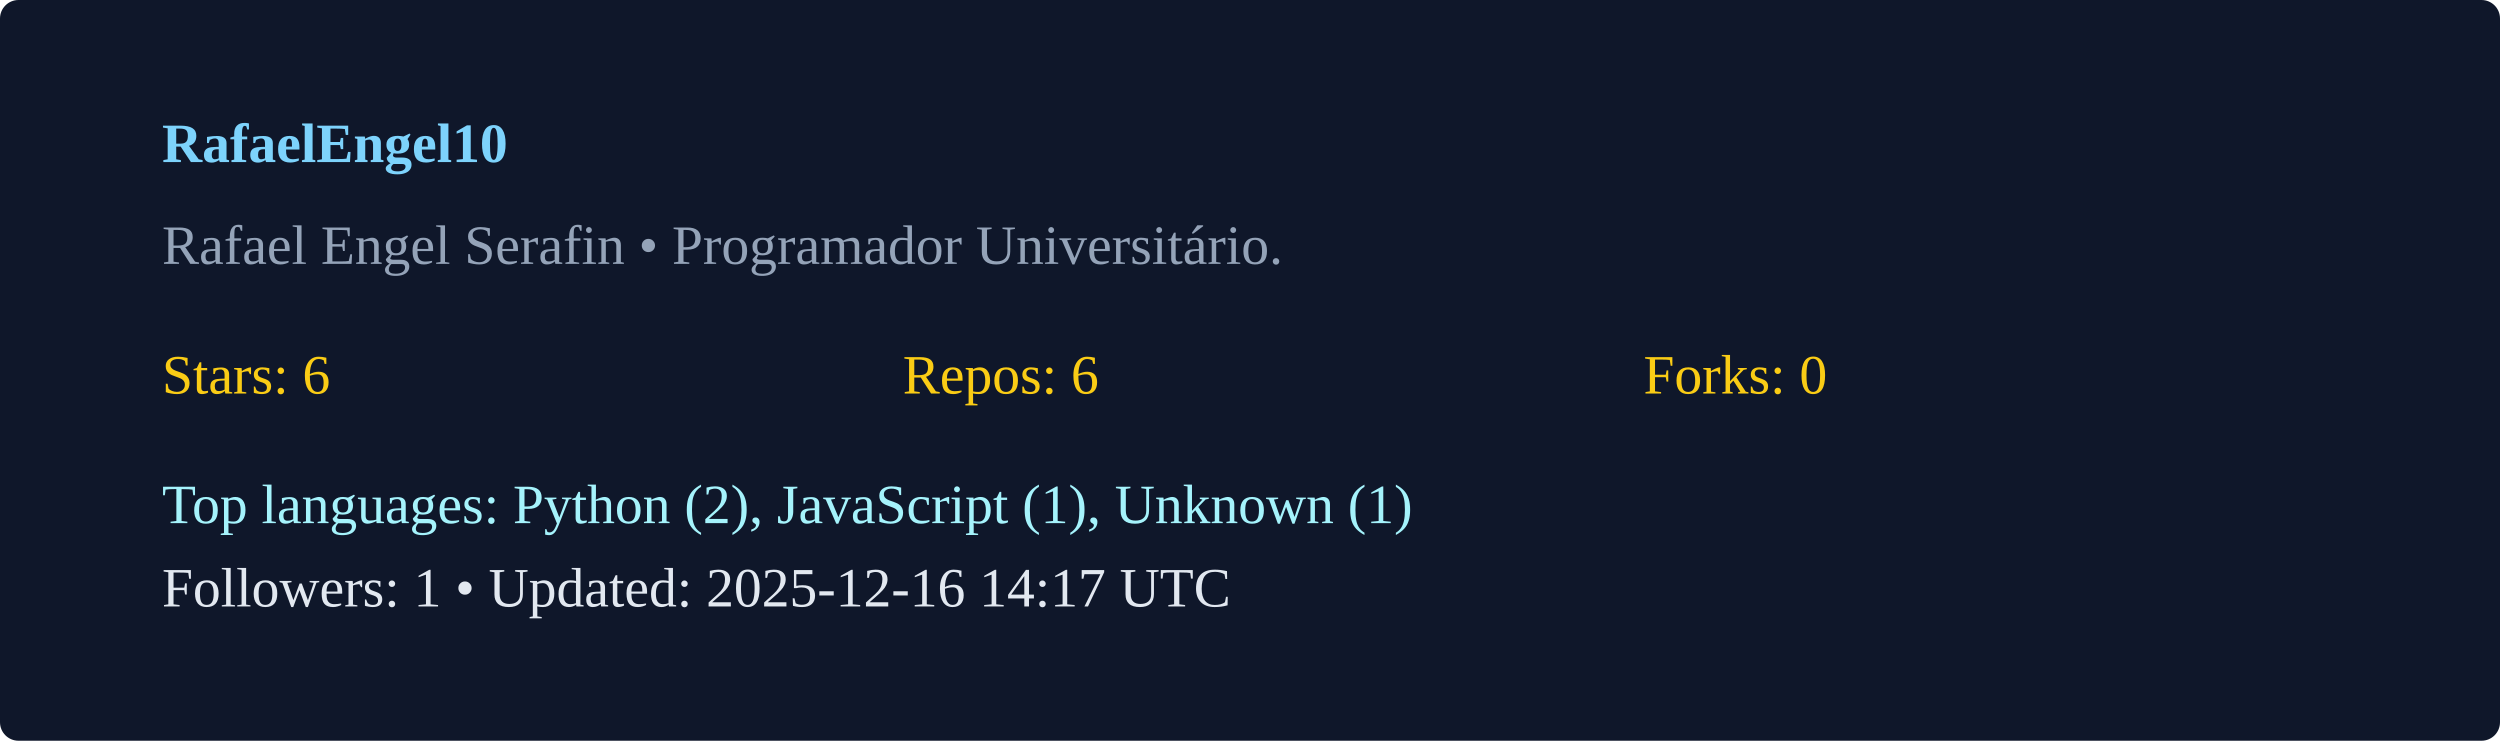
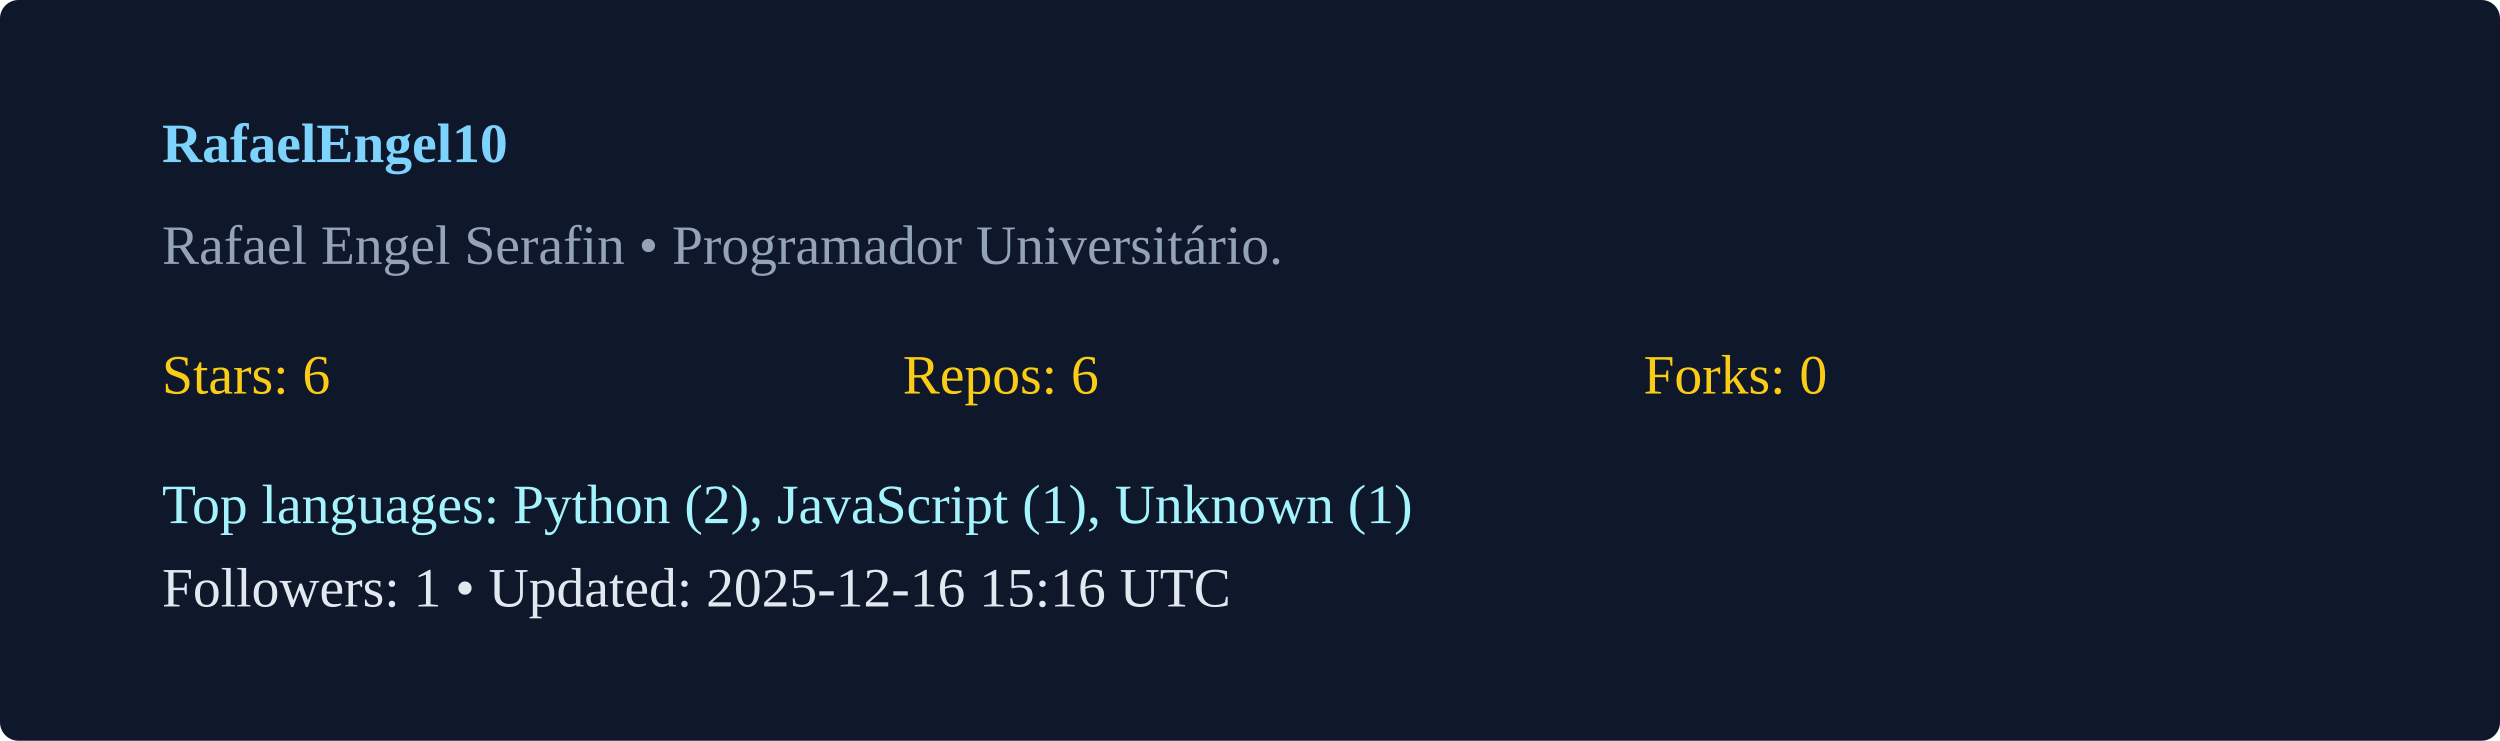
<svg xmlns="http://www.w3.org/2000/svg" width="540" height="160" viewBox="0 0 540 160">
  <rect width="100%" height="100%" rx="4" fill="#0f172a" />
  <g transform="translate(35,35)">
    <text x="0" y="0" fill="#7dd3fc" font-weight="600">RafaelEngel10</text>
    <text x="0" y="22" fill="#94a3b8">Rafael Engel Serafin  • Programador Universitário. </text>
    <g transform="translate(0,50)">
      <text x="0" y="0" fill="#facc15">Stars: 6</text>
      <text x="160" y="0" fill="#facc15">Repos: 6</text>
      <text x="320" y="0" fill="#facc15">Forks: 0</text>
      <text x="0" y="28" fill="#a5f3fc">Top languages: Python (2), JavaScript (1), Unknown (1)</text>
-       <text x="0" y="46" fill="#e2e8f0">Followers: 1 • Updated: 2025-12-16 14:17 UTC</text>
+       <text x="0" y="46" fill="#e2e8f0">Followers: 1 • Updated: 2025-12-16 15:16 UTC</text>
    </g>
  </g>
</svg>
